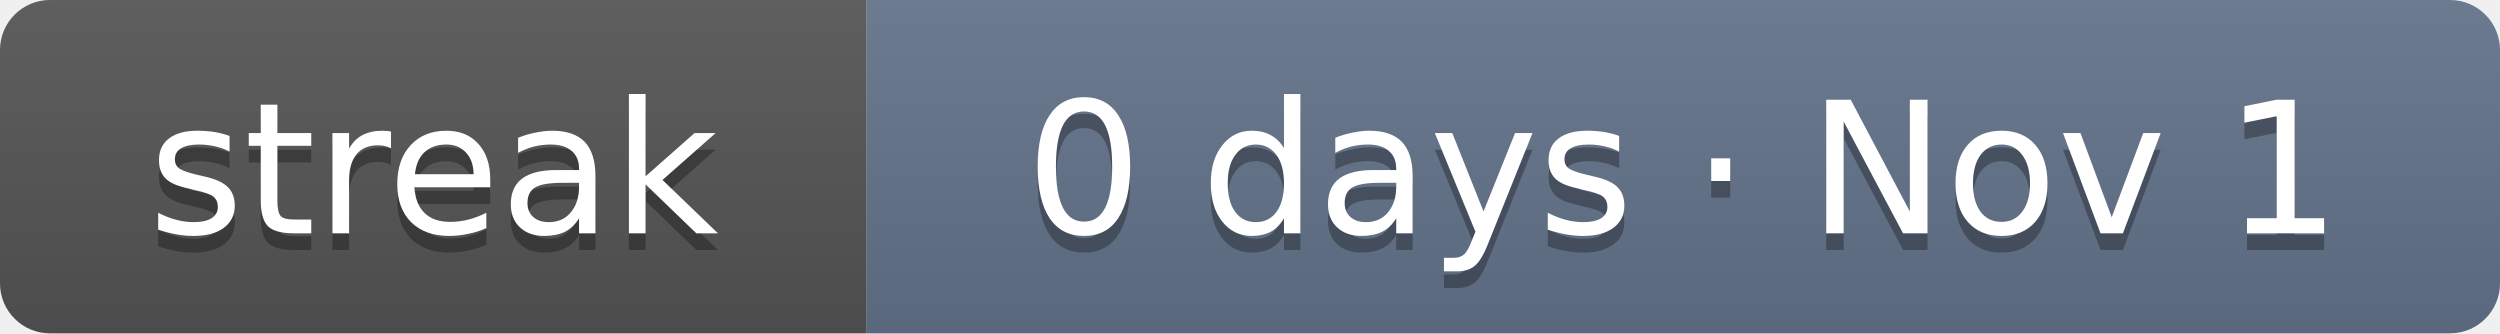
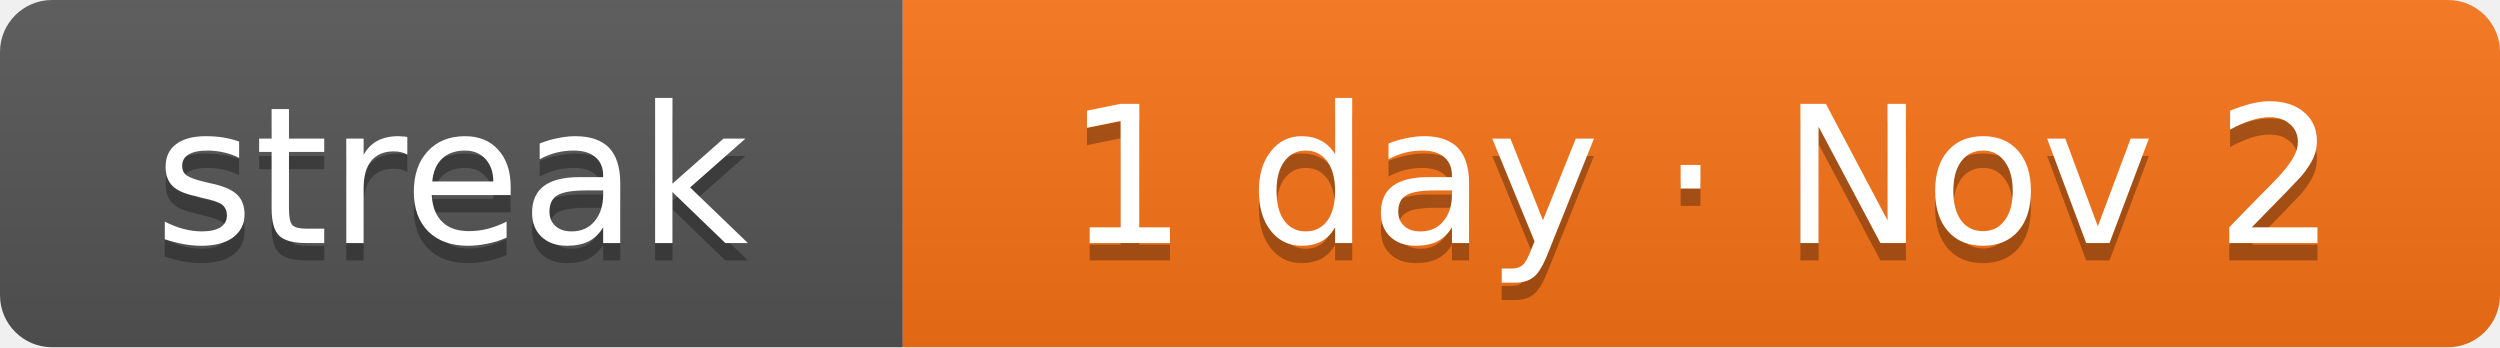
- <svg xmlns="http://www.w3.org/2000/svg" width="150" height="20" role="img" aria-label="Current solving streak: 0 days as of Nov 1">
+ <svg xmlns="http://www.w3.org/2000/svg" width="144" height="20" role="img" aria-label="Current solving streak: 1 day as of Nov 2">
  <linearGradient id="s" x2="0" y2="100%">
    <stop offset="0" stop-color="#bbb" stop-opacity=".1" />
    <stop offset="1" stop-opacity=".1" />
  </linearGradient>
  <clipPath id="r">
-     <rect width="150" height="20" rx="3" fill="#fff" />
+     <rect width="144" height="20" rx="3" fill="#fff" />
  </clipPath>
  <g clip-path="url(#r)">
    <rect width="52" height="20" fill="#555" />
-     <rect x="52" width="98" height="20" fill="#64748b" />
-     <rect width="150" height="20" fill="url(#s)" />
+     <rect x="52" width="92" height="20" fill="#f97316" />
+     <rect width="144" height="20" fill="url(#s)" />
  </g>
  <g fill="#fff" text-anchor="middle" font-family="Verdana,DejaVu Sans,Geneva,sans-serif" font-size="11">
    <text x="26" y="15" fill="#010101" fill-opacity=".3" textLength="32">streak</text>
    <text x="26" y="14" fill="#fff" textLength="32">streak</text>
-     <text x="101" y="15" fill="#010101" fill-opacity=".3" textLength="78">0 days · Nov 1</text>
-     <text x="101" y="14" fill="#fff" textLength="78">0 days · Nov 1</text>
+     <text x="98" y="15" fill="#010101" fill-opacity=".3" textLength="72">1 day · Nov 2</text>
+     <text x="98" y="14" fill="#fff" textLength="72">1 day · Nov 2</text>
  </g>
</svg>
